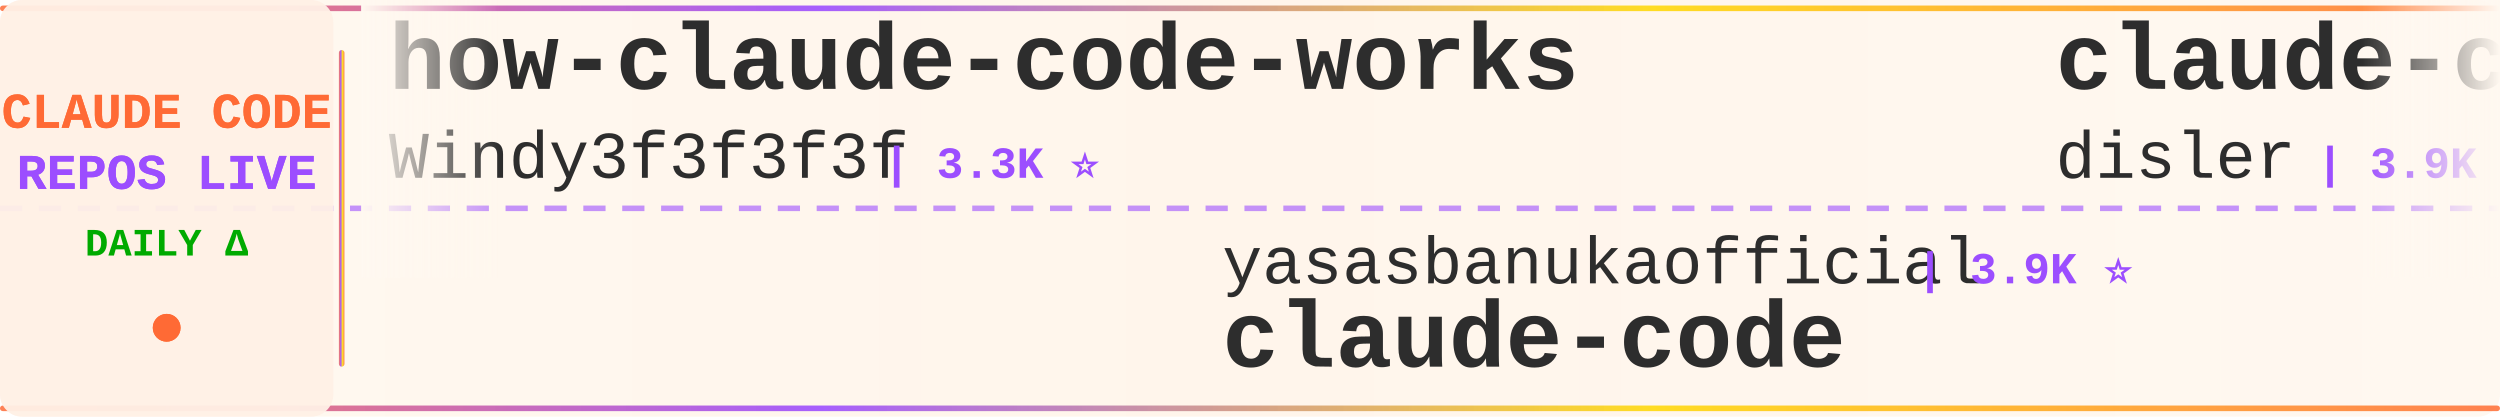
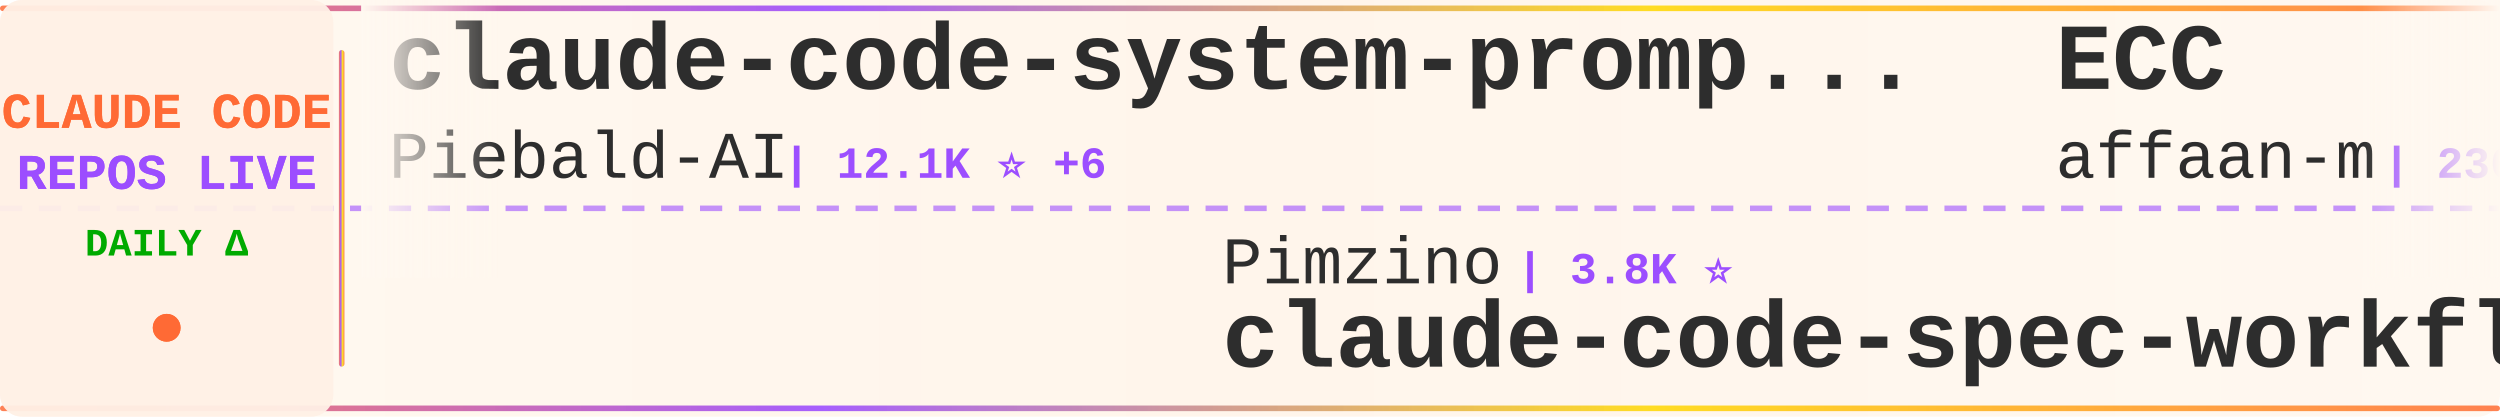
<svg xmlns="http://www.w3.org/2000/svg" width="900" height="150">
  <defs>
    <linearGradient id="tickerBg" x1="0%" y1="0%" x2="100%" y2="0%">
      <stop offset="0%" style="stop-color:#fff8f0;stop-opacity:0.98" />
      <stop offset="50%" style="stop-color:#fff5eb;stop-opacity:1" />
      <stop offset="100%" style="stop-color:#fff8f0;stop-opacity:0.98" />
    </linearGradient>
    <linearGradient id="borderGrad" x1="0%" y1="0%" x2="100%" y2="0%">
      <stop offset="0%" style="stop-color:#FF6B35;stop-opacity:0.85">
        <animate attributeName="stop-opacity" values="0.85;1;0.85" dur="2s" repeatCount="indefinite" />
      </stop>
      <stop offset="33%" style="stop-color:#9C4EFF;stop-opacity:0.9">
        <animate attributeName="stop-opacity" values="0.9;1;0.9" dur="2.2s" repeatCount="indefinite" />
      </stop>
      <stop offset="66%" style="stop-color:#FFD700;stop-opacity:0.85">
        <animate attributeName="stop-opacity" values="0.85;1;0.85" dur="1.8s" repeatCount="indefinite" />
      </stop>
      <stop offset="100%" style="stop-color:#FF6B35;stop-opacity:0.85">
        <animate attributeName="stop-opacity" values="0.85;1;0.85" dur="2s" repeatCount="indefinite" />
      </stop>
    </linearGradient>
    <filter id="textGlow">
      <feGaussianBlur stdDeviation="0.15" result="coloredBlur" />
      <feMerge>
        <feMergeNode in="coloredBlur" />
        <feMergeNode in="SourceGraphic" />
      </feMerge>
    </filter>
    <filter id="metricGlow">
      <feGaussianBlur stdDeviation="0.2" result="coloredBlur" />
      <feMerge>
        <feMergeNode in="coloredBlur" />
        <feMergeNode in="SourceGraphic" />
      </feMerge>
    </filter>
    <linearGradient id="leftFade" x1="0%" y1="0%" x2="100%" y2="0%">
      <stop offset="0%" style="stop-color:#fff8f0;stop-opacity:1" />
      <stop offset="100%" style="stop-color:#fff8f0;stop-opacity:0" />
    </linearGradient>
    <linearGradient id="rightFade" x1="0%" y1="0%" x2="100%" y2="0%">
      <stop offset="0%" style="stop-color:#fff8f0;stop-opacity:0" />
      <stop offset="100%" style="stop-color:#fff8f0;stop-opacity:1" />
    </linearGradient>
  </defs>
  <rect width="900" height="150" fill="url(#tickerBg)" rx="8" />
  <rect x="0" y="2" width="900" height="2" fill="url(#borderGrad)" rx="1" />
  <rect x="0" y="146" width="900" height="2" fill="url(#borderGrad)" rx="1" />
  <line x1="0" y1="75" x2="900" y2="75" stroke="#9C4EFF" stroke-width="2" stroke-dasharray="8 6" opacity="0.6" />
  <rect x="0" y="0" width="120" height="150" fill="#fff0e6" opacity="0.95" rx="8" />
  <text x="60" y="46" font-family="'Courier New', monospace" font-size="18" font-weight="bold" fill="#FF6B35" text-anchor="middle" filter="url(#textGlow)">
    CLAUDE CODE
  </text>
  <text x="60" y="68" font-family="'Courier New', monospace" font-size="18" font-weight="bold" fill="#9C4EFF" text-anchor="middle" filter="url(#textGlow)">
    REPOS LIVE
  </text>
  <text x="60" y="92" font-family="'Courier New', monospace" font-size="14" font-weight="bold" fill="#00aa00" text-anchor="middle">
    DAILY Δ
  </text>
  <circle cx="60" cy="118" r="5" fill="#FF6B35" filter="url(#metricGlow)">
    <animate attributeName="r" values="4;6;4" dur="1.5s" repeatCount="indefinite" />
    <animate attributeName="opacity" values="0.6;1;0.6" dur="1.5s" repeatCount="indefinite" />
  </circle>
  <rect x="122" y="18" width="2" height="114" fill="url(#borderGrad)" rx="1" />
  <clipPath id="tickerClip">
    <rect x="130" y="0" width="770" height="150" />
  </clipPath>
  <g clip-path="url(#tickerClip)">
    <g id="tickerItems">
      <animateTransform attributeName="transform" attributeType="XML" type="translate" from="0 0" to="-3000 0" dur="54s" repeatCount="indefinite" />
      <g transform="translate(0, 0)">
-         <text x="140" y="32" font-family="'Courier New', monospace" font-size="34" font-weight="bold" fill="#2d2d2d">how-claude-code-works</text>
-         <text x="140" y="64" font-family="'Courier New', monospace" font-size="24" font-weight="normal" fill="#2d2d2d" opacity="1.0">Windy3f3f3f3f</text>
-         <text x="318" y="64" font-family="'Courier New', monospace" font-size="16" font-weight="bold" fill="#9C4EFF"> | 3.3K ⭐</text>
+         <text x="140" y="32" font-family="'Courier New', monospace" font-size="34" font-weight="bold" fill="#2d2d2d">claude-code-system-promp...</text>
+         <text x="140" y="64" font-family="'Courier New', monospace" font-size="24" font-weight="normal" fill="#2d2d2d" opacity="1.0">Piebald-AI</text>
+         <text x="282" y="64" font-family="'Courier New', monospace" font-size="16" font-weight="bold" fill="#9C4EFF"> | 12.1K ⭐ +6</text>
      </g>
      <g transform="translate(300, 0)">
-         <text x="140" y="102" font-family="'Courier New', monospace" font-size="24" font-weight="normal" fill="#2d2d2d" opacity="1.0">yasasbanukaofficial</text>
-         <text x="390" y="102" font-family="'Courier New', monospace" font-size="16" font-weight="bold" fill="#9C4EFF"> | 3.9K ⭐</text>
-         <text x="140" y="132" font-family="'Courier New', monospace" font-size="34" font-weight="bold" fill="#2d2d2d">claude-code</text>
+         <text x="140" y="102" font-family="'Courier New', monospace" font-size="24" font-weight="normal" fill="#2d2d2d" opacity="1.0">Pimzino</text>
+         <text x="246" y="102" font-family="'Courier New', monospace" font-size="16" font-weight="bold" fill="#9C4EFF"> | 3.8K ⭐</text>
+         <text x="140" y="132" font-family="'Courier New', monospace" font-size="34" font-weight="bold" fill="#2d2d2d">claude-code-spec-workflo...</text>
      </g>
      <g transform="translate(600, 0)">
-         <text x="140" y="32" font-family="'Courier New', monospace" font-size="34" font-weight="bold" fill="#2d2d2d">claude-code-hooks-master...</text>
-         <text x="140" y="64" font-family="'Courier New', monospace" font-size="24" font-weight="normal" fill="#2d2d2d" opacity="1.0">disler</text>
-         <text x="234" y="64" font-family="'Courier New', monospace" font-size="16" font-weight="bold" fill="#9C4EFF"> | 3.9K ⭐ +1</text>
+         <text x="140" y="32" font-family="'Courier New', monospace" font-size="34" font-weight="bold" fill="#2d2d2d">ECC</text>
+         <text x="140" y="64" font-family="'Courier New', monospace" font-size="24" font-weight="normal" fill="#2d2d2d" opacity="1.0">affaan-m</text>
+         <text x="258" y="64" font-family="'Courier New', monospace" font-size="16" font-weight="bold" fill="#9C4EFF"> | 236.8K ⭐ +42</text>
      </g>
      <g transform="translate(900, 0)">
-         <text x="140" y="102" font-family="'Courier New', monospace" font-size="24" font-weight="normal" fill="#2d2d2d" opacity="1.0">shanraisshan</text>
-         <text x="306" y="102" font-family="'Courier New', monospace" font-size="16" font-weight="bold" fill="#9C4EFF"> | 63.9K ⭐ +11</text>
-         <text x="140" y="132" font-family="'Courier New', monospace" font-size="34" font-weight="bold" fill="#2d2d2d">claude-code-best-practic...</text>
+         <text x="140" y="102" font-family="'Courier New', monospace" font-size="24" font-weight="normal" fill="#2d2d2d" opacity="1.0">FlorianBruniaux</text>
+         <text x="342" y="102" font-family="'Courier New', monospace" font-size="16" font-weight="bold" fill="#9C4EFF"> | 5.6K ⭐ +1</text>
+         <text x="140" y="132" font-family="'Courier New', monospace" font-size="34" font-weight="bold" fill="#2d2d2d">claude-code-ultimate-gui...</text>
      </g>
      <g transform="translate(1200, 0)">
-         <text x="140" y="32" font-family="'Courier New', monospace" font-size="34" font-weight="bold" fill="#2d2d2d">oh-my-claudecode</text>
-         <text x="140" y="64" font-family="'Courier New', monospace" font-size="24" font-weight="normal" fill="#2d2d2d" opacity="1.0">Yeachan-Heo</text>
-         <text x="294" y="64" font-family="'Courier New', monospace" font-size="16" font-weight="bold" fill="#9C4EFF"> | 38.2K ⭐ +6</text>
+         <text x="140" y="32" font-family="'Courier New', monospace" font-size="34" font-weight="bold" fill="#2d2d2d">ClaudeCode</text>
+         <text x="140" y="64" font-family="'Courier New', monospace" font-size="24" font-weight="normal" fill="#2d2d2d" opacity="1.0">guanshan</text>
+         <text x="258" y="64" font-family="'Courier New', monospace" font-size="16" font-weight="bold" fill="#9C4EFF"> | 61 ⭐</text>
      </g>
      <g transform="translate(1500, 0)">
-         <text x="140" y="102" font-family="'Courier New', monospace" font-size="24" font-weight="normal" fill="#2d2d2d" opacity="1.0">shareAI-lab</text>
-         <text x="294" y="102" font-family="'Courier New', monospace" font-size="16" font-weight="bold" fill="#9C4EFF"> | 72.9K ⭐ +20</text>
-         <text x="140" y="132" font-family="'Courier New', monospace" font-size="34" font-weight="bold" fill="#2d2d2d">learn-claude-code</text>
+         <text x="140" y="102" font-family="'Courier New', monospace" font-size="24" font-weight="normal" fill="#2d2d2d" opacity="1.0">AprilNEA</text>
+         <text x="258" y="102" font-family="'Courier New', monospace" font-size="16" font-weight="bold" fill="#9C4EFF"> | 393 ⭐</text>
+         <text x="140" y="132" font-family="'Courier New', monospace" font-size="34" font-weight="bold" fill="#2d2d2d">claude-code-source</text>
      </g>
      <g transform="translate(1800, 0)">
-         <text x="140" y="32" font-family="'Courier New', monospace" font-size="34" font-weight="bold" fill="#2d2d2d">claude-code-showcase</text>
-         <text x="140" y="64" font-family="'Courier New', monospace" font-size="24" font-weight="normal" fill="#2d2d2d" opacity="1.0">ChrisWiles</text>
-         <text x="282" y="64" font-family="'Courier New', monospace" font-size="16" font-weight="bold" fill="#9C4EFF"> | 6.0K ⭐</text>
+         <text x="140" y="32" font-family="'Courier New', monospace" font-size="34" font-weight="bold" fill="#2d2d2d">arcads-claude-code</text>
+         <text x="140" y="64" font-family="'Courier New', monospace" font-size="24" font-weight="normal" fill="#2d2d2d" opacity="1.0">krusemediallc</text>
+         <text x="318" y="64" font-family="'Courier New', monospace" font-size="16" font-weight="bold" fill="#9C4EFF"> | 1.1K ⭐</text>
      </g>
      <g transform="translate(2100, 0)">
-         <text x="140" y="102" font-family="'Courier New', monospace" font-size="24" font-weight="normal" fill="#2d2d2d" opacity="1.0">luongnv89</text>
-         <text x="270" y="102" font-family="'Courier New', monospace" font-size="16" font-weight="bold" fill="#9C4EFF"> | 40.8K ⭐ +3</text>
-         <text x="140" y="132" font-family="'Courier New', monospace" font-size="34" font-weight="bold" fill="#2d2d2d">claude-howto</text>
+         <text x="140" y="102" font-family="'Courier New', monospace" font-size="24" font-weight="normal" fill="#2d2d2d" opacity="1.0">musistudio</text>
+         <text x="282" y="102" font-family="'Courier New', monospace" font-size="16" font-weight="bold" fill="#9C4EFF"> | 36.3K ⭐ +2</text>
+         <text x="140" y="132" font-family="'Courier New', monospace" font-size="34" font-weight="bold" fill="#2d2d2d">claude-code-router</text>
      </g>
      <g transform="translate(2400, 0)">
-         <text x="140" y="32" font-family="'Courier New', monospace" font-size="34" font-weight="bold" fill="#2d2d2d">claude-code-proxy</text>
-         <text x="140" y="64" font-family="'Courier New', monospace" font-size="24" font-weight="normal" fill="#2d2d2d" opacity="1.0">fuergaosi233</text>
-         <text x="306" y="64" font-family="'Courier New', monospace" font-size="16" font-weight="bold" fill="#9C4EFF"> | 2.8K ⭐ +3</text>
+         <text x="140" y="32" font-family="'Courier New', monospace" font-size="34" font-weight="bold" fill="#2d2d2d">claude-code-source-code</text>
+         <text x="140" y="64" font-family="'Courier New', monospace" font-size="24" font-weight="normal" fill="#2d2d2d" opacity="1.0">777genius</text>
+         <text x="270" y="64" font-family="'Courier New', monospace" font-size="16" font-weight="bold" fill="#9C4EFF"> | 923 ⭐</text>
      </g>
      <g transform="translate(2700, 0)">
-         <text x="140" y="102" font-family="'Courier New', monospace" font-size="24" font-weight="normal" fill="#2d2d2d" opacity="1.0">Alishahryar1</text>
-         <text x="306" y="102" font-family="'Courier New', monospace" font-size="16" font-weight="bold" fill="#9C4EFF"> | 43.3K ⭐ +35</text>
-         <text x="140" y="132" font-family="'Courier New', monospace" font-size="34" font-weight="bold" fill="#2d2d2d">free-claude-code</text>
+         <text x="140" y="102" font-family="'Courier New', monospace" font-size="24" font-weight="normal" fill="#2d2d2d" opacity="1.0">repowise-dev</text>
+         <text x="306" y="102" font-family="'Courier New', monospace" font-size="16" font-weight="bold" fill="#9C4EFF"> | 1.2K ⭐</text>
+         <text x="140" y="132" font-family="'Courier New', monospace" font-size="34" font-weight="bold" fill="#2d2d2d">claude-code-prompts</text>
      </g>
      <g transform="translate(3000, 0)">
-         <text x="140" y="32" font-family="'Courier New', monospace" font-size="34" font-weight="bold" fill="#2d2d2d">how-claude-code-works</text>
-         <text x="140" y="64" font-family="'Courier New', monospace" font-size="24" font-weight="normal" fill="#2d2d2d" opacity="1.0">Windy3f3f3f3f</text>
-         <text x="318" y="64" font-family="'Courier New', monospace" font-size="16" font-weight="bold" fill="#9C4EFF"> | 3.3K ⭐</text>
+         <text x="140" y="32" font-family="'Courier New', monospace" font-size="34" font-weight="bold" fill="#2d2d2d">claude-code-system-promp...</text>
+         <text x="140" y="64" font-family="'Courier New', monospace" font-size="24" font-weight="normal" fill="#2d2d2d" opacity="1.0">Piebald-AI</text>
+         <text x="282" y="64" font-family="'Courier New', monospace" font-size="16" font-weight="bold" fill="#9C4EFF"> | 12.1K ⭐ +6</text>
      </g>
      <g transform="translate(3300, 0)">
-         <text x="140" y="102" font-family="'Courier New', monospace" font-size="24" font-weight="normal" fill="#2d2d2d" opacity="1.0">yasasbanukaofficial</text>
-         <text x="390" y="102" font-family="'Courier New', monospace" font-size="16" font-weight="bold" fill="#9C4EFF"> | 3.9K ⭐</text>
-         <text x="140" y="132" font-family="'Courier New', monospace" font-size="34" font-weight="bold" fill="#2d2d2d">claude-code</text>
+         <text x="140" y="102" font-family="'Courier New', monospace" font-size="24" font-weight="normal" fill="#2d2d2d" opacity="1.0">Pimzino</text>
+         <text x="246" y="102" font-family="'Courier New', monospace" font-size="16" font-weight="bold" fill="#9C4EFF"> | 3.8K ⭐</text>
+         <text x="140" y="132" font-family="'Courier New', monospace" font-size="34" font-weight="bold" fill="#2d2d2d">claude-code-spec-workflo...</text>
      </g>
      <g transform="translate(3600, 0)">
-         <text x="140" y="32" font-family="'Courier New', monospace" font-size="34" font-weight="bold" fill="#2d2d2d">claude-code-hooks-master...</text>
-         <text x="140" y="64" font-family="'Courier New', monospace" font-size="24" font-weight="normal" fill="#2d2d2d" opacity="1.0">disler</text>
-         <text x="234" y="64" font-family="'Courier New', monospace" font-size="16" font-weight="bold" fill="#9C4EFF"> | 3.9K ⭐ +1</text>
+         <text x="140" y="32" font-family="'Courier New', monospace" font-size="34" font-weight="bold" fill="#2d2d2d">ECC</text>
+         <text x="140" y="64" font-family="'Courier New', monospace" font-size="24" font-weight="normal" fill="#2d2d2d" opacity="1.0">affaan-m</text>
+         <text x="258" y="64" font-family="'Courier New', monospace" font-size="16" font-weight="bold" fill="#9C4EFF"> | 236.8K ⭐ +42</text>
      </g>
      <g transform="translate(3900, 0)">
-         <text x="140" y="102" font-family="'Courier New', monospace" font-size="24" font-weight="normal" fill="#2d2d2d" opacity="1.0">shanraisshan</text>
-         <text x="306" y="102" font-family="'Courier New', monospace" font-size="16" font-weight="bold" fill="#9C4EFF"> | 63.9K ⭐ +11</text>
-         <text x="140" y="132" font-family="'Courier New', monospace" font-size="34" font-weight="bold" fill="#2d2d2d">claude-code-best-practic...</text>
+         <text x="140" y="102" font-family="'Courier New', monospace" font-size="24" font-weight="normal" fill="#2d2d2d" opacity="1.0">FlorianBruniaux</text>
+         <text x="342" y="102" font-family="'Courier New', monospace" font-size="16" font-weight="bold" fill="#9C4EFF"> | 5.6K ⭐ +1</text>
+         <text x="140" y="132" font-family="'Courier New', monospace" font-size="34" font-weight="bold" fill="#2d2d2d">claude-code-ultimate-gui...</text>
      </g>
    </g>
  </g>
  <rect x="130" y="0" width="50" height="100" fill="url(#leftFade)" />
  <rect x="850" y="0" width="50" height="100" fill="url(#rightFade)" />
</svg>
